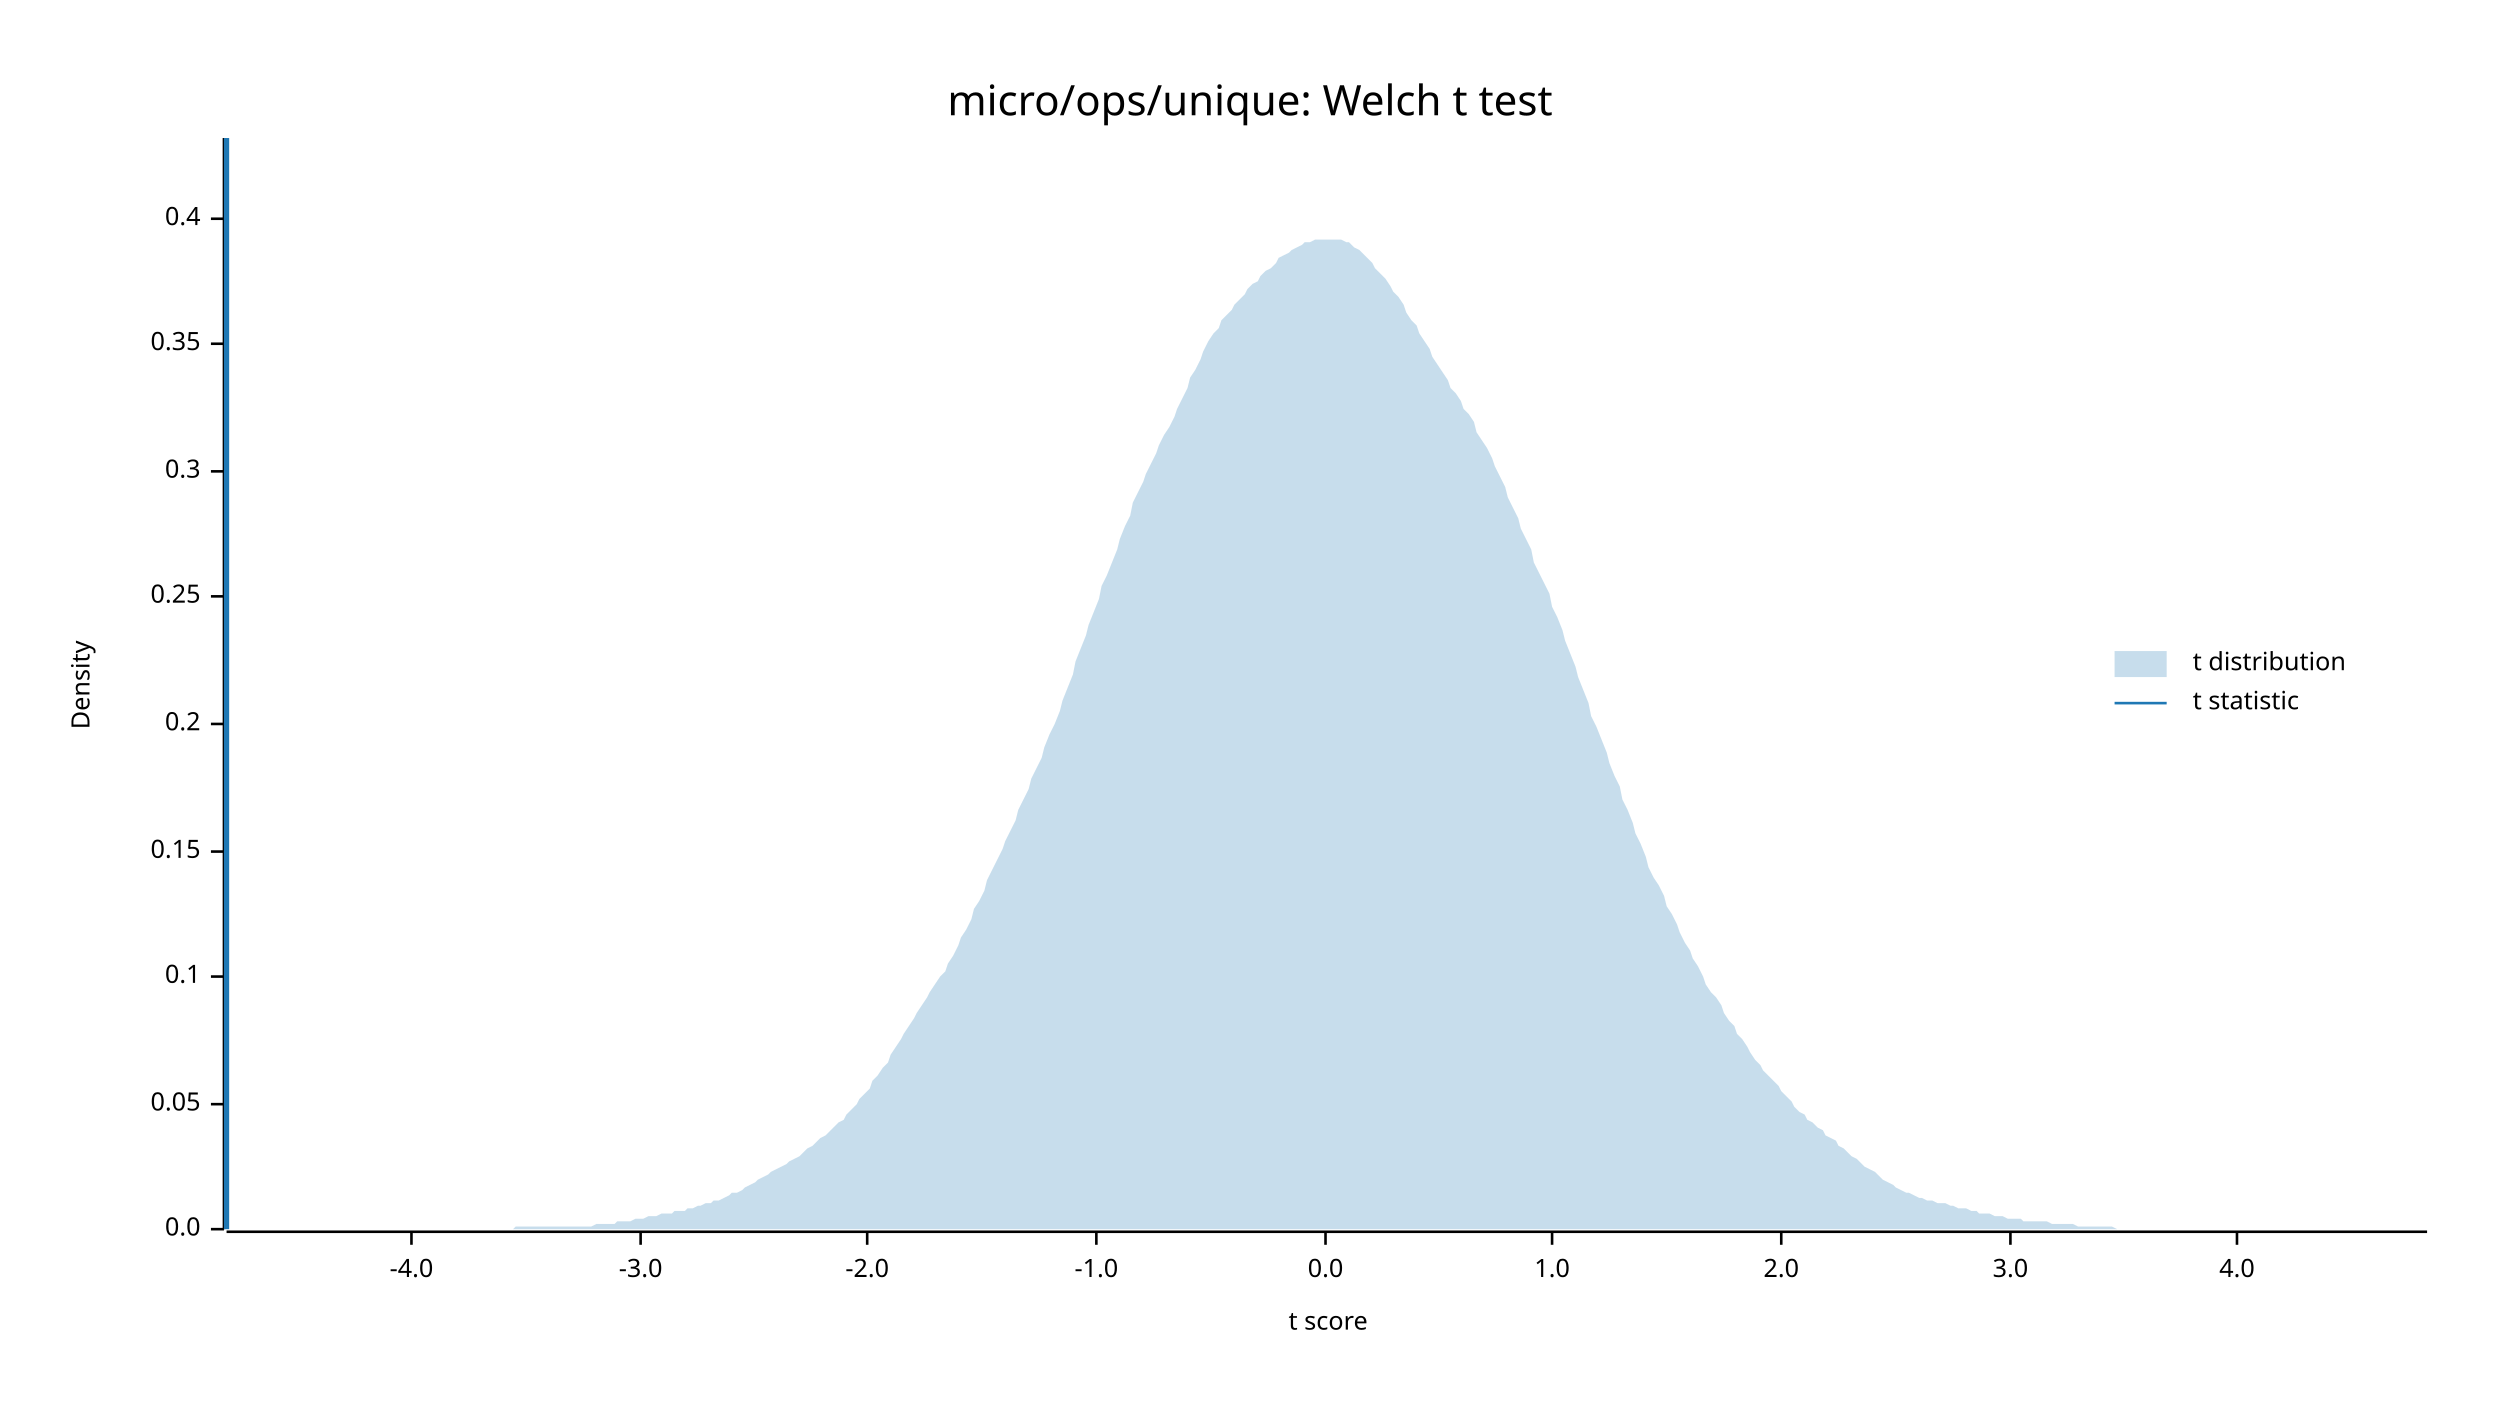
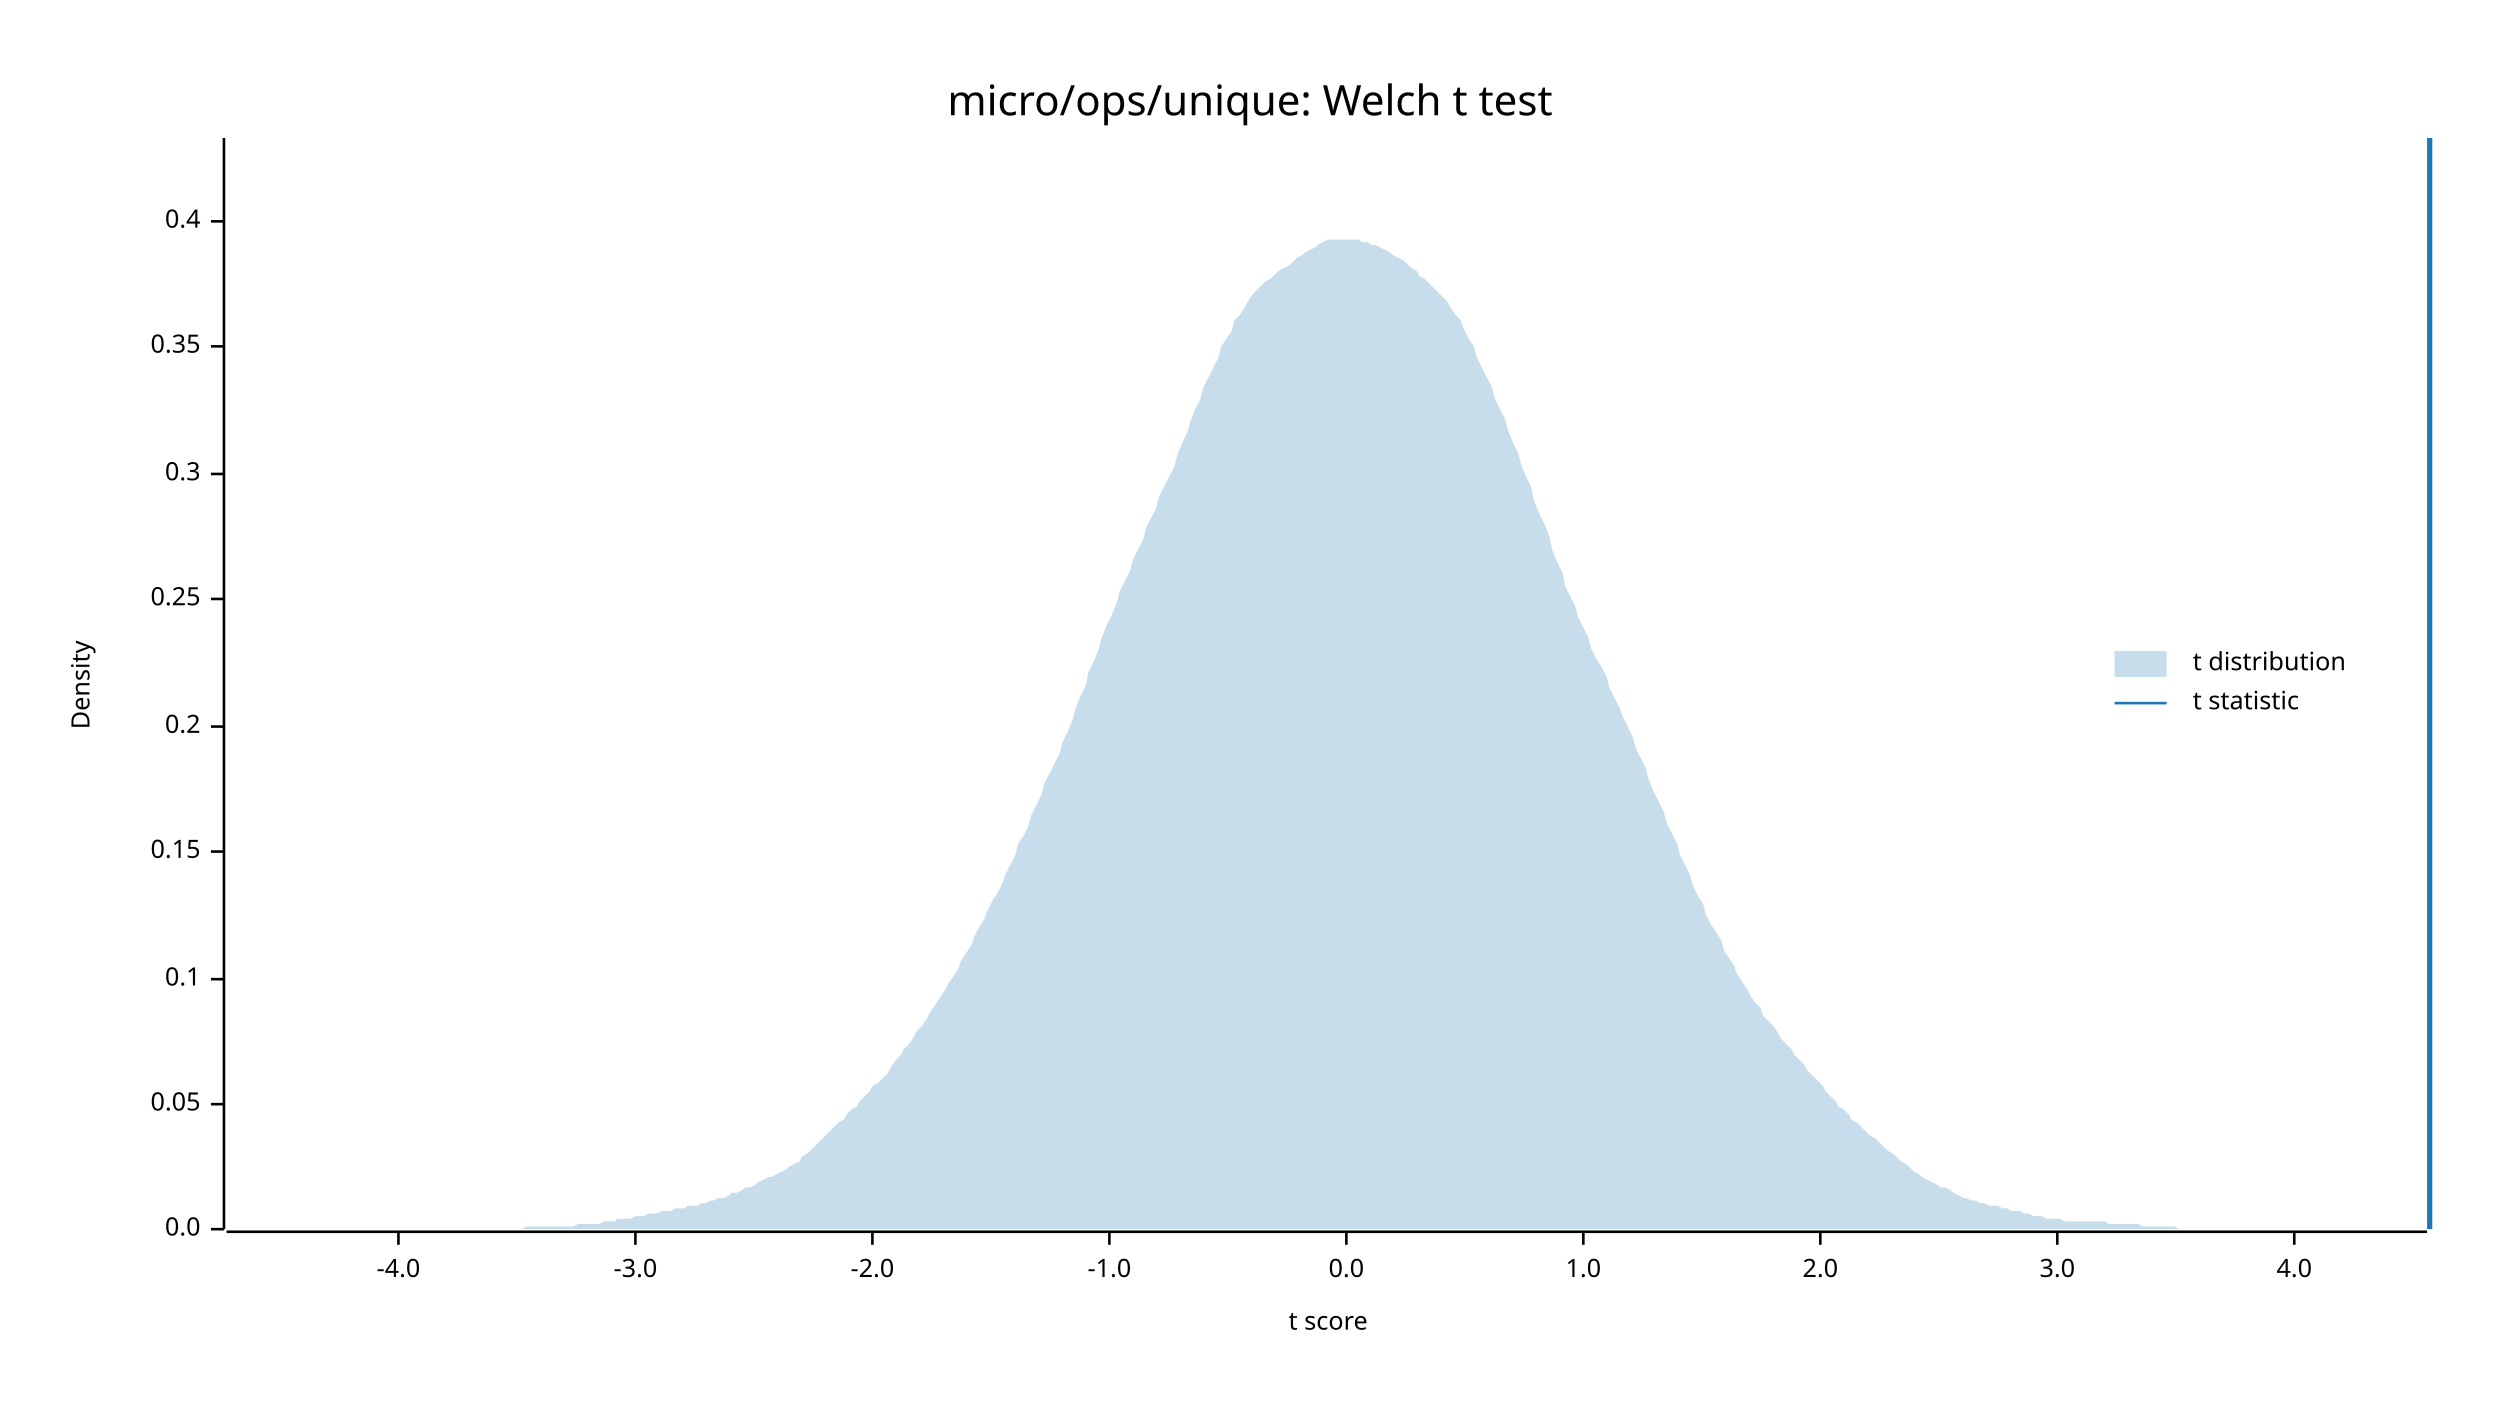
<svg xmlns="http://www.w3.org/2000/svg" width="960" height="540" viewBox="0 0 960 540">
  <text x="480" y="32" dy="0.76em" text-anchor="middle" font-family="sans-serif" font-size="16.129" opacity="1" fill="#000000">
micro/ops/unique: Welch t test
</text>
  <text x="27" y="263" dy="0.76em" text-anchor="middle" font-family="sans-serif" font-size="9.677" opacity="1" fill="#000000" transform="rotate(270, 27, 263)">
Density
</text>
  <text x="510" y="513" dy="-0.5ex" text-anchor="middle" font-family="sans-serif" font-size="9.677" opacity="1" fill="#000000">
t score
</text>
  <polyline fill="none" opacity="1" stroke="#000000" stroke-width="1" points="86,53 86,472 " />
  <text x="77" y="472" dy="0.5ex" text-anchor="end" font-family="sans-serif" font-size="9.677" opacity="1" fill="#000000">
0.0
</text>
  <polyline fill="none" opacity="1" stroke="#000000" stroke-width="1" points="81,472 86,472 " />
  <text x="77" y="424" dy="0.5ex" text-anchor="end" font-family="sans-serif" font-size="9.677" opacity="1" fill="#000000">
0.05
</text>
  <polyline fill="none" opacity="1" stroke="#000000" stroke-width="1" points="81,424 86,424 " />
-   <text x="77" y="375" dy="0.5ex" text-anchor="end" font-family="sans-serif" font-size="9.677" opacity="1" fill="#000000">
+   <text x="77" y="376" dy="0.5ex" text-anchor="end" font-family="sans-serif" font-size="9.677" opacity="1" fill="#000000">
0.1
</text>
-   <polyline fill="none" opacity="1" stroke="#000000" stroke-width="1" points="81,375 86,375 " />
+   <polyline fill="none" opacity="1" stroke="#000000" stroke-width="1" points="81,376 86,376 " />
  <text x="77" y="327" dy="0.5ex" text-anchor="end" font-family="sans-serif" font-size="9.677" opacity="1" fill="#000000">
0.15
</text>
  <polyline fill="none" opacity="1" stroke="#000000" stroke-width="1" points="81,327 86,327 " />
-   <text x="77" y="278" dy="0.5ex" text-anchor="end" font-family="sans-serif" font-size="9.677" opacity="1" fill="#000000">
+   <text x="77" y="279" dy="0.5ex" text-anchor="end" font-family="sans-serif" font-size="9.677" opacity="1" fill="#000000">
0.2
</text>
-   <polyline fill="none" opacity="1" stroke="#000000" stroke-width="1" points="81,278 86,278 " />
-   <text x="77" y="229" dy="0.5ex" text-anchor="end" font-family="sans-serif" font-size="9.677" opacity="1" fill="#000000">
+   <polyline fill="none" opacity="1" stroke="#000000" stroke-width="1" points="81,279 86,279 " />
+   <text x="77" y="230" dy="0.5ex" text-anchor="end" font-family="sans-serif" font-size="9.677" opacity="1" fill="#000000">
0.25
</text>
-   <polyline fill="none" opacity="1" stroke="#000000" stroke-width="1" points="81,229 86,229 " />
-   <text x="77" y="181" dy="0.5ex" text-anchor="end" font-family="sans-serif" font-size="9.677" opacity="1" fill="#000000">
+   <polyline fill="none" opacity="1" stroke="#000000" stroke-width="1" points="81,230 86,230 " />
+   <text x="77" y="182" dy="0.5ex" text-anchor="end" font-family="sans-serif" font-size="9.677" opacity="1" fill="#000000">
0.3
</text>
-   <polyline fill="none" opacity="1" stroke="#000000" stroke-width="1" points="81,181 86,181 " />
-   <text x="77" y="132" dy="0.5ex" text-anchor="end" font-family="sans-serif" font-size="9.677" opacity="1" fill="#000000">
+   <polyline fill="none" opacity="1" stroke="#000000" stroke-width="1" points="81,182 86,182 " />
+   <text x="77" y="133" dy="0.5ex" text-anchor="end" font-family="sans-serif" font-size="9.677" opacity="1" fill="#000000">
0.35
</text>
-   <polyline fill="none" opacity="1" stroke="#000000" stroke-width="1" points="81,132 86,132 " />
-   <text x="77" y="84" dy="0.5ex" text-anchor="end" font-family="sans-serif" font-size="9.677" opacity="1" fill="#000000">
+   <polyline fill="none" opacity="1" stroke="#000000" stroke-width="1" points="81,133 86,133 " />
+   <text x="77" y="85" dy="0.5ex" text-anchor="end" font-family="sans-serif" font-size="9.677" opacity="1" fill="#000000">
0.4
</text>
-   <polyline fill="none" opacity="1" stroke="#000000" stroke-width="1" points="81,84 86,84 " />
+   <polyline fill="none" opacity="1" stroke="#000000" stroke-width="1" points="81,85 86,85 " />
  <polyline fill="none" opacity="1" stroke="#000000" stroke-width="1" points="87,473 932,473 " />
-   <text x="158" y="483" dy="0.76em" text-anchor="middle" font-family="sans-serif" font-size="9.677" opacity="1" fill="#000000">
+   <text x="153" y="483" dy="0.76em" text-anchor="middle" font-family="sans-serif" font-size="9.677" opacity="1" fill="#000000">
-4.0
</text>
-   <polyline fill="none" opacity="1" stroke="#000000" stroke-width="1" points="158,473 158,478 " />
-   <text x="246" y="483" dy="0.76em" text-anchor="middle" font-family="sans-serif" font-size="9.677" opacity="1" fill="#000000">
+   <polyline fill="none" opacity="1" stroke="#000000" stroke-width="1" points="153,473 153,478 " />
+   <text x="244" y="483" dy="0.76em" text-anchor="middle" font-family="sans-serif" font-size="9.677" opacity="1" fill="#000000">
-3.0
</text>
-   <polyline fill="none" opacity="1" stroke="#000000" stroke-width="1" points="246,473 246,478 " />
-   <text x="333" y="483" dy="0.76em" text-anchor="middle" font-family="sans-serif" font-size="9.677" opacity="1" fill="#000000">
+   <polyline fill="none" opacity="1" stroke="#000000" stroke-width="1" points="244,473 244,478 " />
+   <text x="335" y="483" dy="0.76em" text-anchor="middle" font-family="sans-serif" font-size="9.677" opacity="1" fill="#000000">
-2.0
</text>
-   <polyline fill="none" opacity="1" stroke="#000000" stroke-width="1" points="333,473 333,478 " />
-   <text x="421" y="483" dy="0.76em" text-anchor="middle" font-family="sans-serif" font-size="9.677" opacity="1" fill="#000000">
+   <polyline fill="none" opacity="1" stroke="#000000" stroke-width="1" points="335,473 335,478 " />
+   <text x="426" y="483" dy="0.76em" text-anchor="middle" font-family="sans-serif" font-size="9.677" opacity="1" fill="#000000">
-1.0
</text>
-   <polyline fill="none" opacity="1" stroke="#000000" stroke-width="1" points="421,473 421,478 " />
-   <text x="509" y="483" dy="0.76em" text-anchor="middle" font-family="sans-serif" font-size="9.677" opacity="1" fill="#000000">
+   <polyline fill="none" opacity="1" stroke="#000000" stroke-width="1" points="426,473 426,478 " />
+   <text x="517" y="483" dy="0.76em" text-anchor="middle" font-family="sans-serif" font-size="9.677" opacity="1" fill="#000000">
0.0
</text>
-   <polyline fill="none" opacity="1" stroke="#000000" stroke-width="1" points="509,473 509,478 " />
-   <text x="596" y="483" dy="0.76em" text-anchor="middle" font-family="sans-serif" font-size="9.677" opacity="1" fill="#000000">
+   <polyline fill="none" opacity="1" stroke="#000000" stroke-width="1" points="517,473 517,478 " />
+   <text x="608" y="483" dy="0.76em" text-anchor="middle" font-family="sans-serif" font-size="9.677" opacity="1" fill="#000000">
1.0
</text>
-   <polyline fill="none" opacity="1" stroke="#000000" stroke-width="1" points="596,473 596,478 " />
-   <text x="684" y="483" dy="0.76em" text-anchor="middle" font-family="sans-serif" font-size="9.677" opacity="1" fill="#000000">
+   <polyline fill="none" opacity="1" stroke="#000000" stroke-width="1" points="608,473 608,478 " />
+   <text x="699" y="483" dy="0.76em" text-anchor="middle" font-family="sans-serif" font-size="9.677" opacity="1" fill="#000000">
2.0
</text>
-   <polyline fill="none" opacity="1" stroke="#000000" stroke-width="1" points="684,473 684,478 " />
-   <text x="772" y="483" dy="0.76em" text-anchor="middle" font-family="sans-serif" font-size="9.677" opacity="1" fill="#000000">
+   <polyline fill="none" opacity="1" stroke="#000000" stroke-width="1" points="699,473 699,478 " />
+   <text x="790" y="483" dy="0.76em" text-anchor="middle" font-family="sans-serif" font-size="9.677" opacity="1" fill="#000000">
3.0
</text>
-   <polyline fill="none" opacity="1" stroke="#000000" stroke-width="1" points="772,473 772,478 " />
-   <text x="859" y="483" dy="0.76em" text-anchor="middle" font-family="sans-serif" font-size="9.677" opacity="1" fill="#000000">
+   <polyline fill="none" opacity="1" stroke="#000000" stroke-width="1" points="790,473 790,478 " />
+   <text x="881" y="483" dy="0.76em" text-anchor="middle" font-family="sans-serif" font-size="9.677" opacity="1" fill="#000000">
4.0
</text>
-   <polyline fill="none" opacity="1" stroke="#000000" stroke-width="1" points="859,473 859,478 " />
-   <polygon opacity="0.25" fill="#1F78B4" points="87,472 88,472 90,472 92,472 93,472 95,472 97,472 98,472 100,472 102,472 103,472 105,472 107,472 109,472 110,472 112,472 114,472 115,472 117,472 119,472 120,472 122,472 124,472 125,472 127,472 129,472 131,472 132,472 134,472 136,472 137,472 139,472 141,472 142,472 144,472 146,472 147,472 149,472 151,472 153,472 154,472 156,472 158,472 159,472 161,472 163,472 164,472 166,472 168,472 169,472 171,472 173,472 175,472 176,472 178,472 180,472 181,472 183,472 185,472 186,472 188,472 190,472 191,472 193,472 195,472 197,472 198,471 200,471 202,471 203,471 205,471 207,471 208,471 210,471 212,471 214,471 215,471 217,471 219,471 220,471 222,471 224,471 225,471 227,471 229,470 230,470 232,470 234,470 236,470 237,469 239,469 241,469 242,469 244,468 246,468 247,468 249,467 251,467 252,467 254,466 256,466 258,466 259,465 261,465 263,465 264,464 266,464 268,463 269,463 271,462 273,462 274,461 276,461 278,460 280,459 281,458 283,458 285,457 286,456 288,455 290,454 291,453 293,452 295,451 296,450 298,449 300,448 302,447 303,446 305,445 307,444 308,443 310,441 312,440 313,439 315,437 317,436 318,435 320,433 322,431 324,430 325,428 327,426 329,424 330,422 332,420 334,418 335,415 337,413 339,410 341,408 342,405 344,402 346,399 347,397 349,394 351,391 352,389 354,386 356,383 357,381 359,378 361,375 363,373 364,370 366,367 368,363 369,360 371,357 373,353 374,349 376,346 378,342 379,338 381,334 383,330 385,326 386,323 388,319 390,315 391,311 393,307 395,303 396,299 398,295 400,291 401,287 403,282 405,278 407,273 408,269 410,264 412,259 413,254 415,249 417,244 418,240 420,235 422,230 423,225 425,221 427,216 429,211 430,207 432,202 434,198 435,193 437,189 439,185 440,182 442,178 444,174 445,171 447,167 449,164 451,160 452,157 454,153 456,149 457,145 459,142 461,138 462,135 464,131 466,128 468,126 469,123 471,121 473,119 474,117 476,115 478,113 479,111 481,109 483,108 484,106 486,104 488,103 490,101 491,99 493,98 495,97 496,96 498,95 500,94 501,93 503,93 505,92 506,92 508,92 510,92 512,92 513,92 515,92 517,93 518,93 520,95 522,96 523,97 525,99 527,101 528,103 530,105 532,107 534,110 535,112 537,114 539,117 540,120 542,123 544,125 545,128 547,131 549,134 550,137 552,140 554,143 556,146 557,149 559,151 561,154 562,157 564,159 566,162 567,166 569,169 571,172 573,176 574,179 576,183 578,187 579,191 581,195 583,199 584,203 586,207 588,211 589,216 591,220 593,224 595,228 596,233 598,237 600,242 601,246 603,251 605,256 606,260 608,265 610,270 611,275 613,279 615,284 617,289 618,293 620,298 622,302 623,307 625,311 627,316 628,320 630,324 632,329 633,333 635,337 637,340 639,344 640,348 642,351 644,355 645,358 647,362 649,365 650,368 652,371 654,375 655,378 657,381 659,383 661,386 662,389 664,392 666,394 667,397 669,399 671,402 672,404 674,407 676,409 677,411 679,413 681,415 683,417 684,419 686,421 688,423 689,425 691,427 693,428 694,430 696,431 698,433 700,434 701,436 703,437 705,438 706,440 708,441 710,443 711,444 713,445 715,447 716,448 718,449 720,450 722,452 723,453 725,454 727,455 728,456 730,457 732,458 733,458 735,459 737,460 738,460 740,461 742,461 744,462 745,462 747,462 749,463 750,463 752,464 754,464 755,464 757,465 759,465 760,466 762,466 764,466 766,467 767,467 769,467 771,468 772,468 774,468 776,468 777,469 779,469 781,469 782,469 784,469 786,469 788,470 789,470 791,470 793,470 794,470 796,470 798,471 799,471 801,471 803,471 804,471 806,471 808,471 810,471 811,471 813,472 815,472 816,472 818,472 820,472 821,472 823,472 825,472 827,472 828,472 830,472 832,472 833,472 835,472 837,472 838,472 840,472 842,472 843,472 845,472 847,472 849,472 850,472 852,472 854,472 855,472 857,472 859,472 860,472 862,472 864,472 865,472 867,472 869,472 871,472 872,472 874,472 876,472 877,472 879,472 881,472 882,472 884,472 886,472 887,472 889,472 891,472 893,472 894,472 896,472 898,472 899,472 901,472 903,472 904,472 906,472 908,472 909,472 911,472 913,472 915,472 916,472 918,472 920,472 921,472 923,472 925,472 926,472 928,472 930,472 932,472 932,472 87,472 " />
-   <polyline fill="none" opacity="1" stroke="#1F78B4" stroke-width="2" points="87,472 87,53 " />
+   <polyline fill="none" opacity="1" stroke="#000000" stroke-width="1" points="881,473 881,478 " />
+   <polygon opacity="0.25" fill="#1F78B4" points="87,472 88,472 90,472 92,472 93,472 95,472 97,472 98,472 100,472 102,472 103,472 105,472 107,472 109,472 110,472 112,472 114,472 115,472 117,472 119,472 120,472 122,472 124,472 125,472 127,472 129,472 131,472 132,472 134,472 136,472 137,472 139,472 141,472 142,472 144,472 146,472 147,472 149,472 151,472 153,472 154,472 156,472 158,472 159,472 161,472 163,472 164,472 166,472 168,472 169,472 171,472 173,472 175,472 176,472 178,472 180,472 181,472 183,472 185,472 186,472 188,472 190,472 191,472 193,472 195,472 197,472 198,472 200,472 202,471 203,471 205,471 207,471 208,471 210,471 212,471 214,471 215,471 217,471 219,471 220,471 222,470 224,470 225,470 227,470 229,470 230,470 232,469 234,469 236,469 237,468 239,468 241,468 242,468 244,467 246,467 247,467 249,466 251,466 252,466 254,465 256,465 258,465 259,464 261,464 263,464 264,463 266,463 268,463 269,462 271,462 273,461 274,461 276,460 278,460 280,459 281,458 283,458 285,457 286,456 288,456 290,455 291,454 293,453 295,452 296,452 298,451 300,450 302,449 303,448 305,447 307,446 308,444 310,443 312,441 313,440 315,438 317,436 318,435 320,433 322,431 324,430 325,428 327,426 329,425 330,423 332,421 334,419 335,417 337,416 339,414 341,412 342,410 344,407 346,405 347,403 349,401 351,398 352,396 354,394 356,391 357,389 359,386 361,383 363,380 364,378 366,375 368,372 369,369 371,366 373,363 374,360 376,356 378,353 379,350 381,346 383,343 385,339 386,336 388,332 390,328 391,324 393,321 395,317 396,313 398,309 400,305 401,301 403,297 405,293 407,289 408,285 410,281 412,276 413,272 415,267 417,263 418,258 420,254 422,249 423,245 425,240 427,236 429,231 430,227 432,223 434,219 435,215 437,211 439,207 440,203 442,199 444,195 445,191 447,187 449,183 451,179 452,175 454,170 456,166 457,162 459,157 461,153 462,149 464,145 466,141 468,137 469,133 471,130 473,127 474,123 476,121 478,118 479,116 481,113 483,111 484,110 486,108 488,107 490,105 491,104 493,103 495,102 496,101 498,99 500,98 501,97 503,96 505,95 506,94 508,93 510,92 512,92 513,92 515,92 517,92 518,92 520,92 522,92 523,93 525,93 527,94 528,94 530,95 532,96 534,97 535,98 537,99 539,100 540,101 542,103 544,104 545,106 547,107 549,109 550,110 552,112 554,114 556,116 557,118 559,121 561,123 562,126 564,130 566,133 567,137 569,141 571,145 573,149 574,153 576,157 578,161 579,165 581,170 583,174 584,178 586,183 588,187 589,192 591,197 593,201 595,206 596,211 598,216 600,220 601,225 603,229 605,233 606,237 608,241 610,245 611,249 613,253 615,256 617,260 618,264 620,268 622,272 623,275 625,279 627,283 628,287 630,291 632,295 633,299 635,304 637,308 639,312 640,316 642,320 644,324 645,328 647,332 649,336 650,340 652,344 654,347 655,351 657,355 659,358 661,361 662,365 664,368 666,371 667,374 669,377 671,380 672,382 674,385 676,387 677,390 679,392 681,394 683,397 684,399 686,401 688,403 689,405 691,407 693,409 694,411 696,413 698,415 700,417 701,419 703,421 705,423 706,425 708,426 710,428 711,430 713,431 715,433 716,434 718,436 720,437 722,439 723,440 725,442 727,443 728,444 730,446 732,447 733,448 735,450 737,451 738,452 740,453 742,454 744,455 745,456 747,456 749,457 750,458 752,459 754,460 755,460 757,461 759,461 760,462 762,462 764,463 766,463 767,463 769,464 771,464 772,465 774,465 776,465 777,466 779,466 781,467 782,467 784,467 786,468 788,468 789,468 791,468 793,469 794,469 796,469 798,469 799,469 801,469 803,469 804,469 806,469 808,469 810,470 811,470 813,470 815,470 816,470 818,470 820,470 821,470 823,471 825,471 827,471 828,471 830,471 832,471 833,471 835,471 837,472 838,472 840,472 842,472 843,472 845,472 847,472 849,472 850,472 852,472 854,472 855,472 857,472 859,472 860,472 862,472 864,472 865,472 867,472 869,472 871,472 872,472 874,472 876,472 877,472 879,472 881,472 882,472 884,472 886,472 887,472 889,472 891,472 893,472 894,472 896,472 898,472 899,472 901,472 903,472 904,472 906,472 908,472 909,472 911,472 913,472 915,472 916,472 918,472 920,472 921,472 923,472 925,472 926,472 928,472 930,472 932,472 932,472 87,472 " />
+   <polyline fill="none" opacity="1" stroke="#1F78B4" stroke-width="2" points="933,472 933,53 " />
  <text x="842" y="250" dy="0.76em" text-anchor="start" font-family="sans-serif" font-size="9.677" opacity="1" fill="#000000">
t distribution
</text>
  <text x="842" y="265" dy="0.76em" text-anchor="start" font-family="sans-serif" font-size="9.677" opacity="1" fill="#000000">
t statistic
</text>
  <rect x="812" y="250" width="20" height="10" opacity="0.25" fill="#1F78B4" stroke="none" />
  <polyline fill="none" opacity="1" stroke="#1F78B4" stroke-width="1" points="812,270 832,270 " />
</svg>
